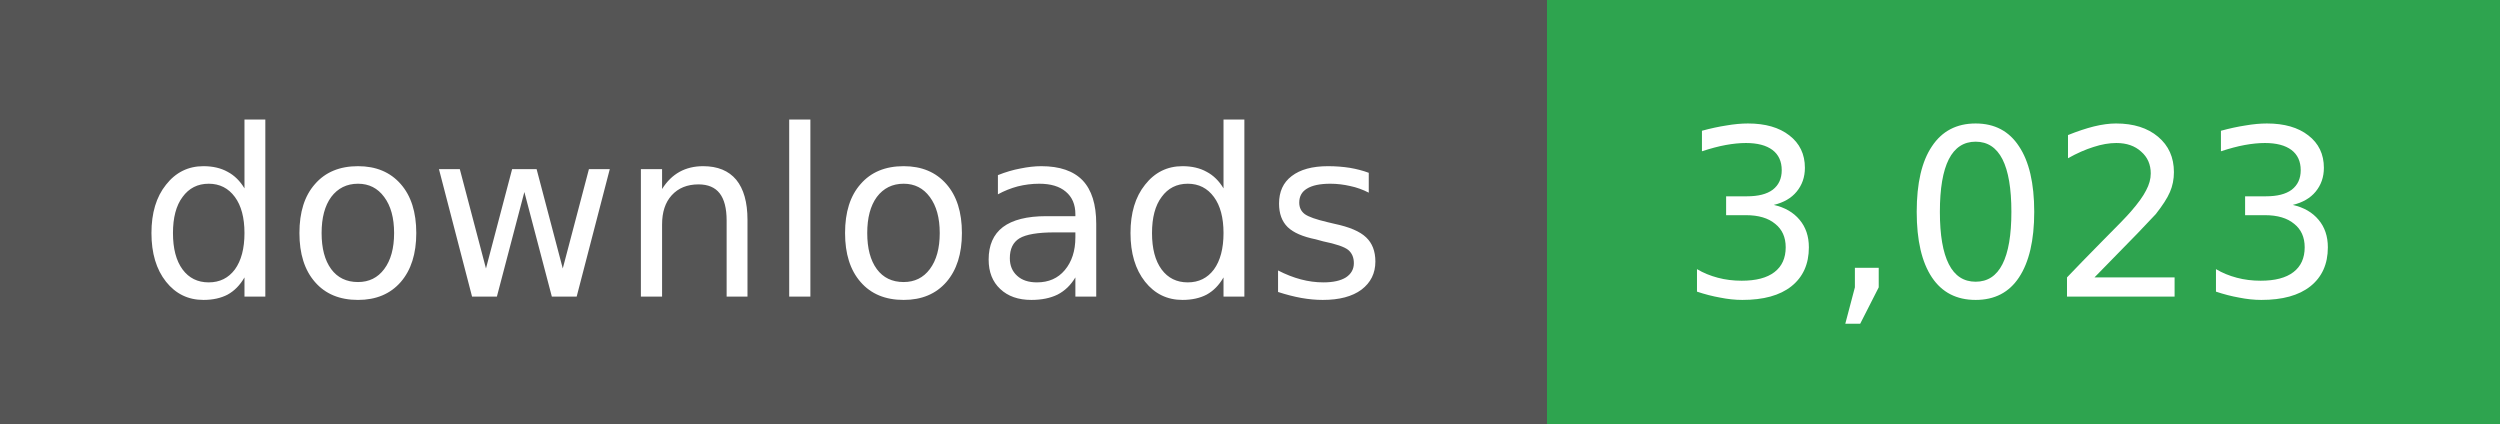
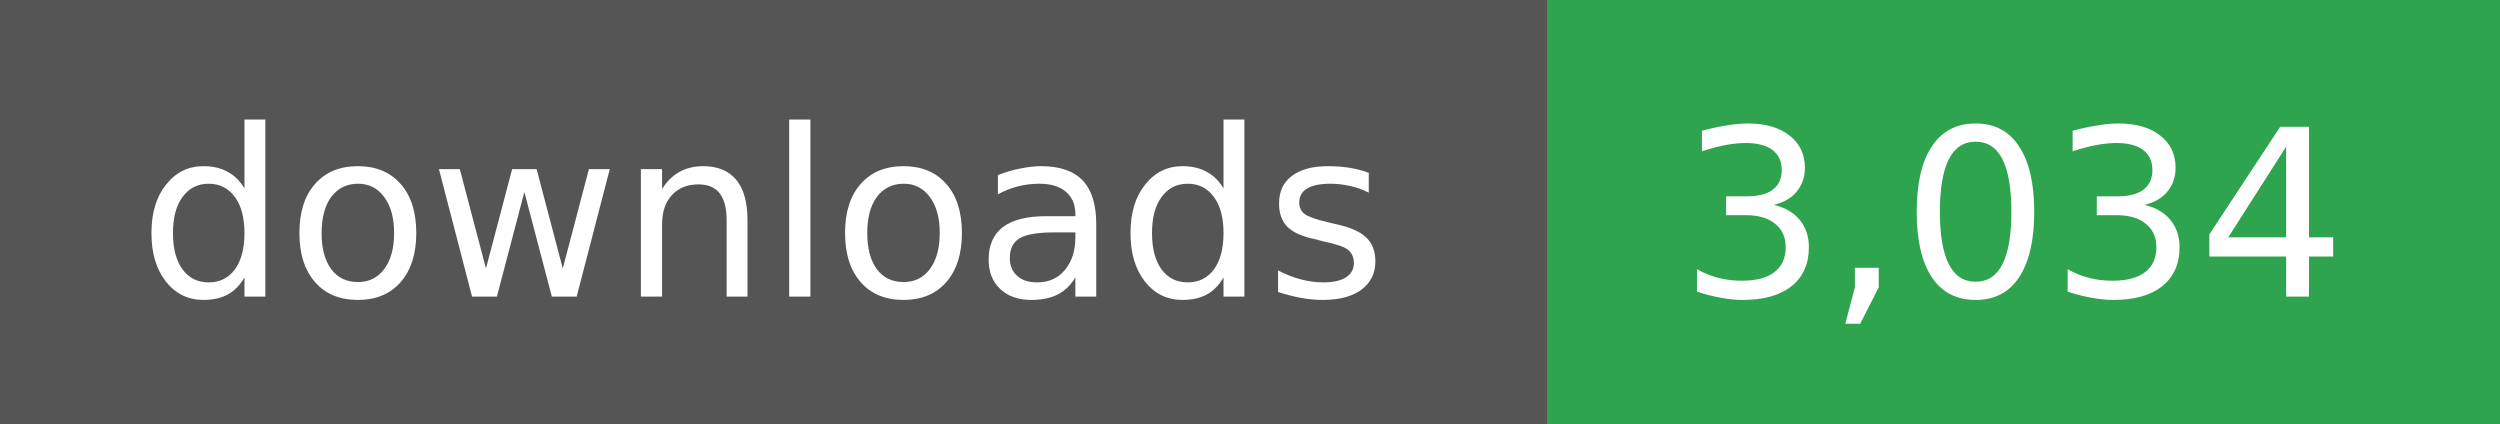
- <svg xmlns="http://www.w3.org/2000/svg" width="118" height="20" role="img" aria-label="downloads: 3,023">
+ <svg xmlns="http://www.w3.org/2000/svg" width="118" height="20" role="img" aria-label="downloads: 3,034">
  <g shape-rendering="crispEdges">
    <rect width="73" height="20" fill="#555" />
    <rect x="73" width="45" height="20" fill="#2ea44f" />
  </g>
  <g fill="#fff" text-anchor="middle" font-family="Verdana,Geneva,DejaVu Sans,sans-serif" font-size="11">
    <text x="36" y="14">downloads</text>
  </g>
  <g fill="#fff" text-anchor="middle" font-family="Verdana,Geneva,DejaVu Sans,sans-serif" font-size="11">
-     <text x="95" y="14">3,023</text>
+     <text x="95" y="14">3,034</text>
  </g>
</svg>
